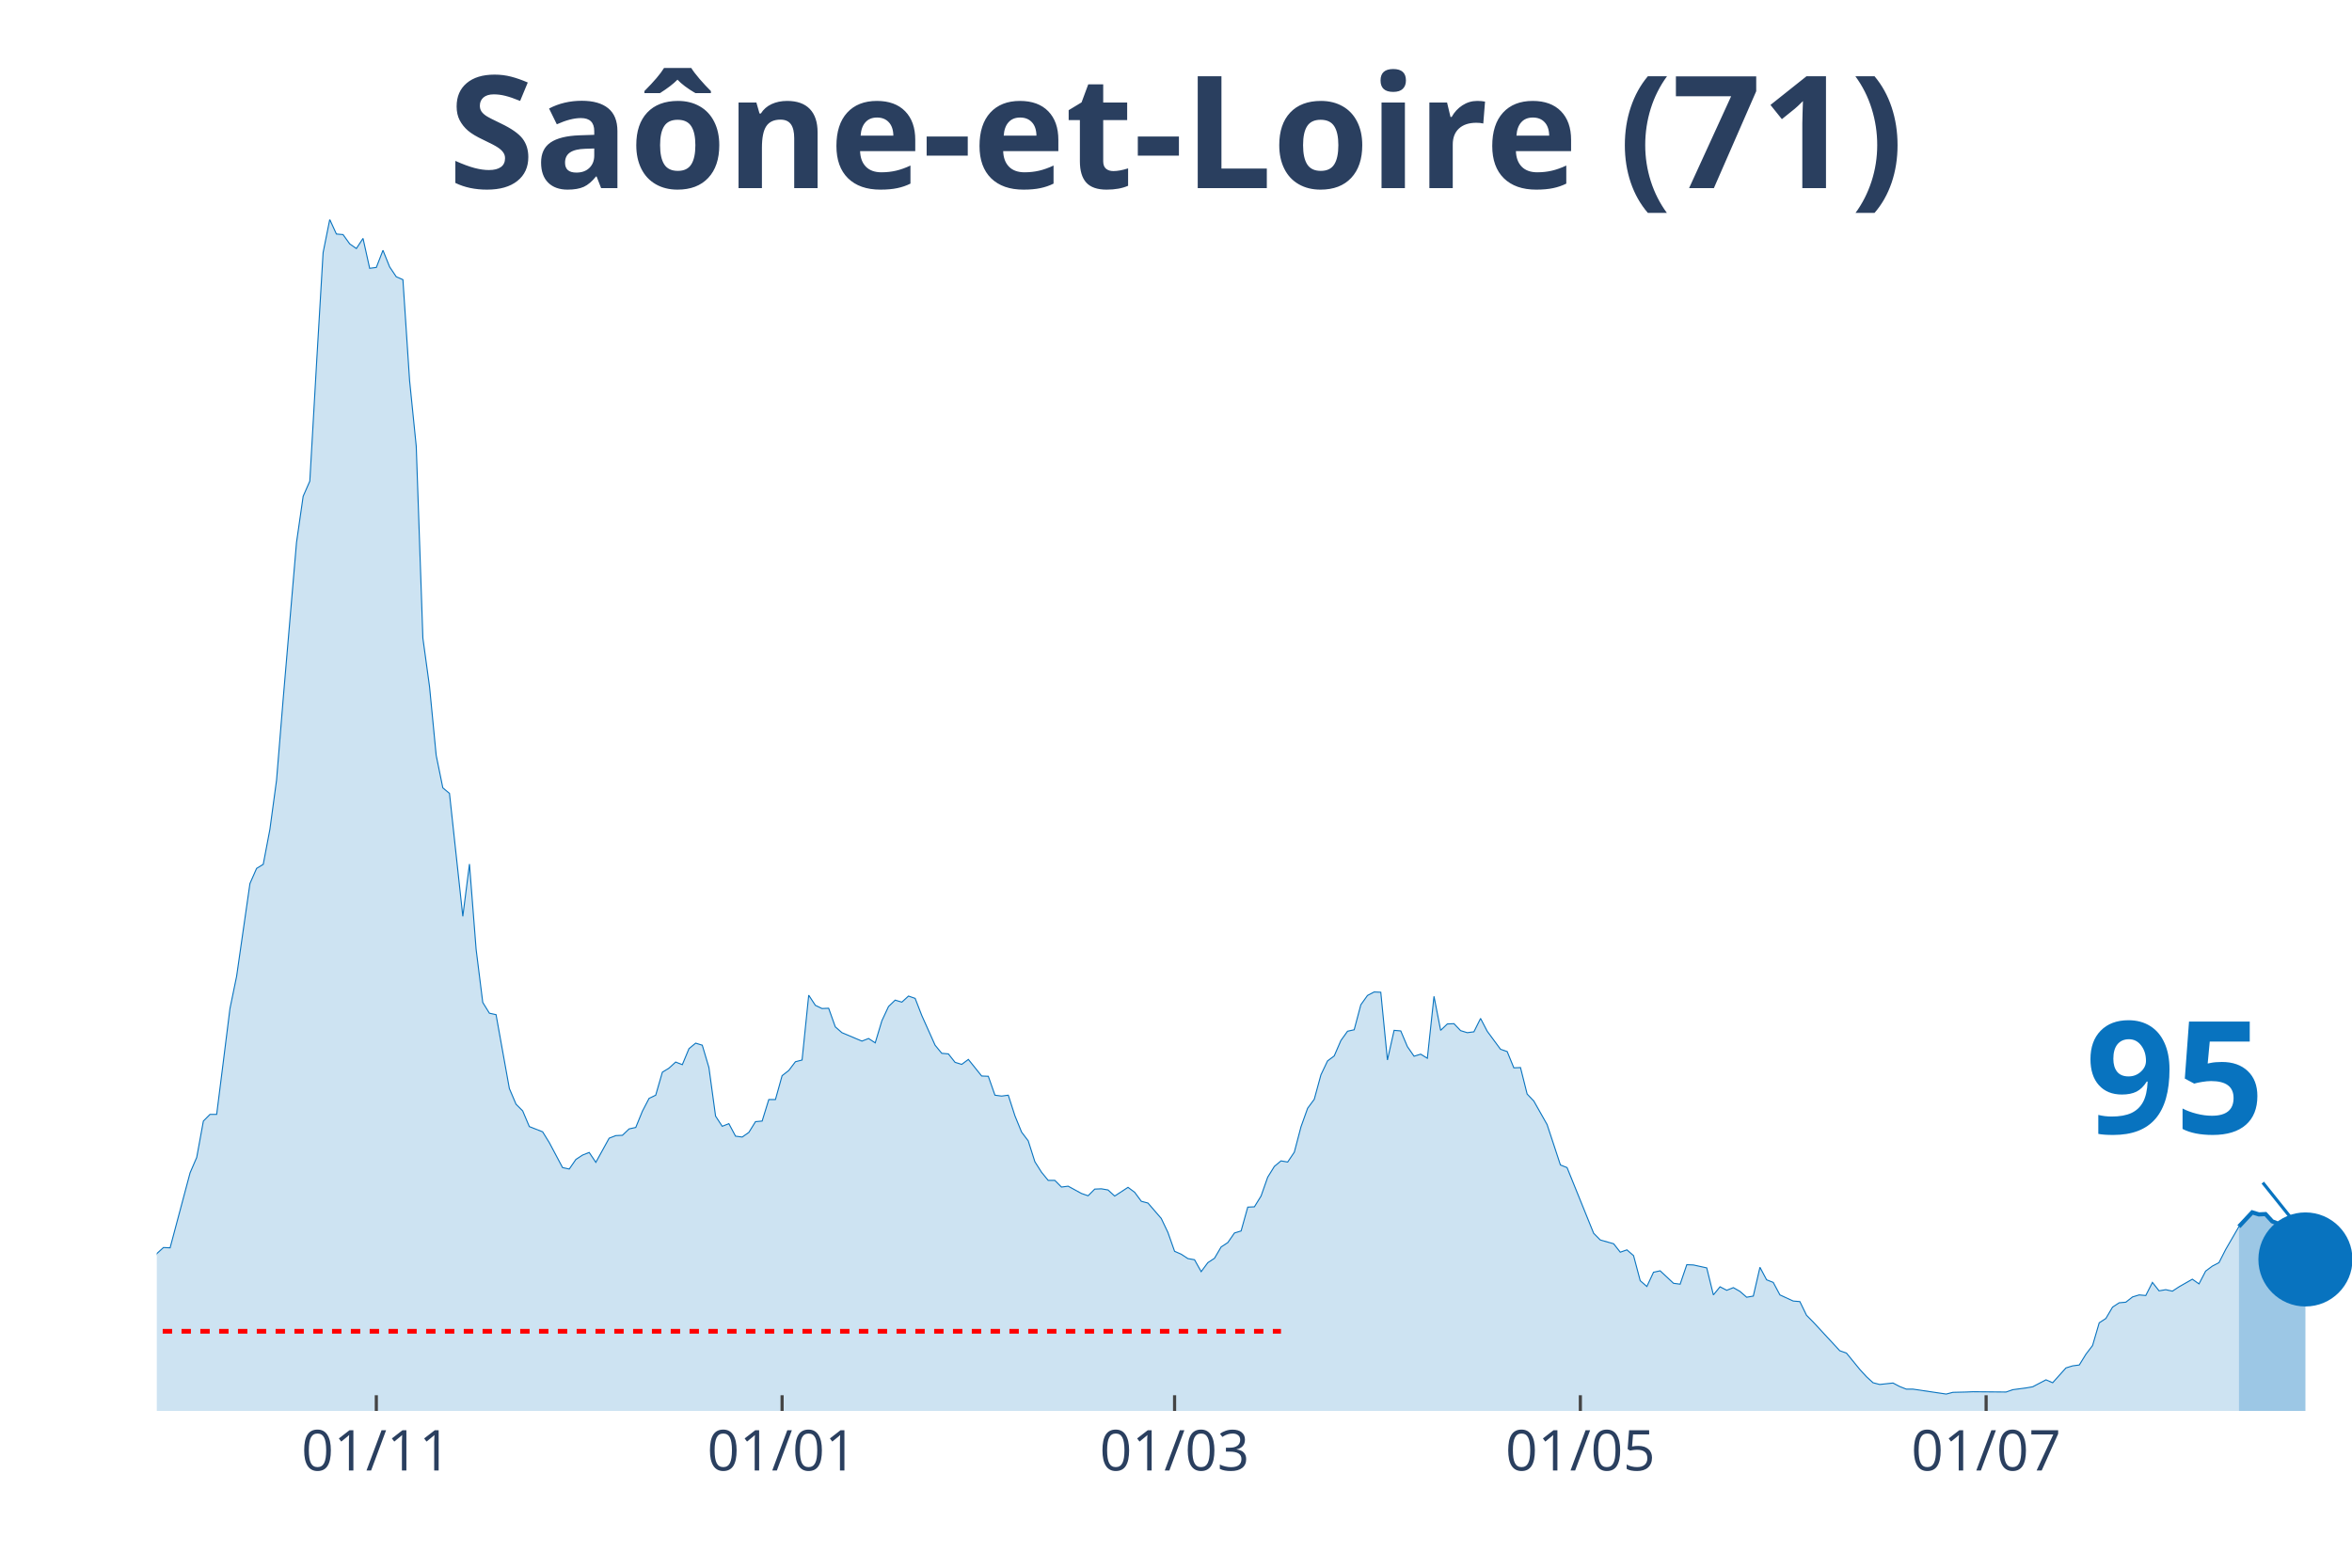
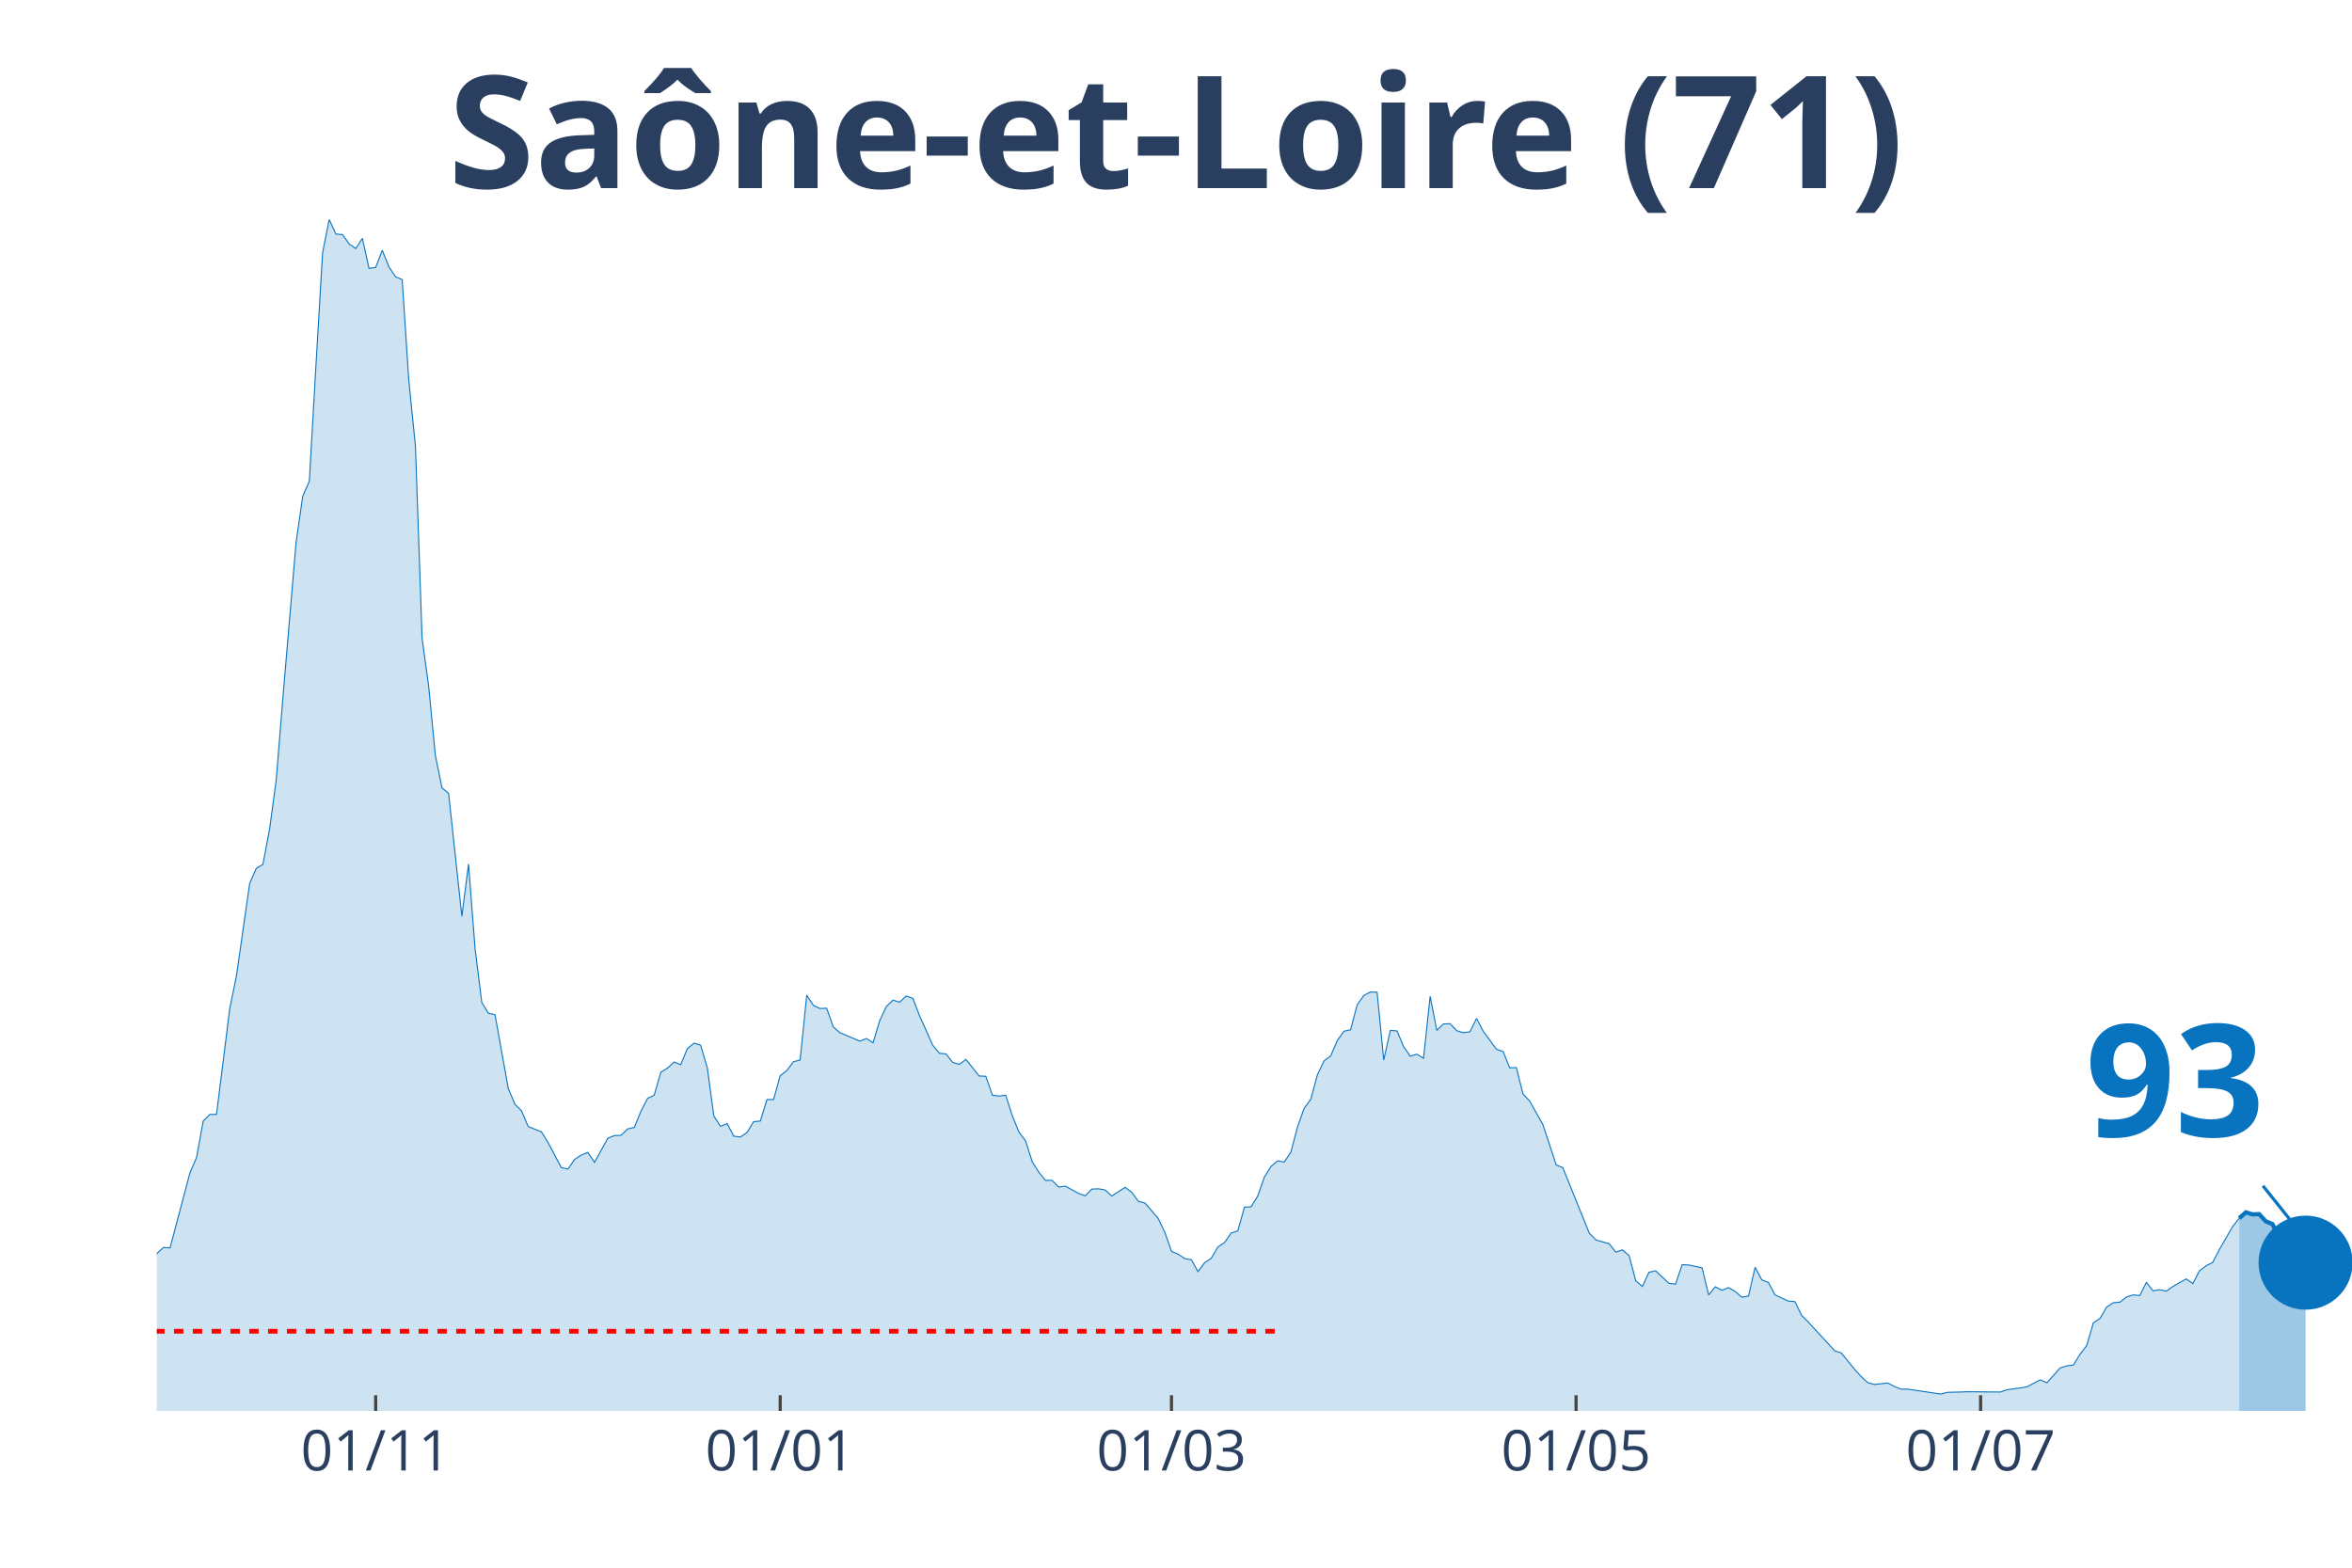
<svg xmlns="http://www.w3.org/2000/svg" class="main-svg" width="1125" height="750" style="" viewBox="0 0 750 500">
  <rect x="0" y="0" width="750" height="500" style="fill: rgb(0, 0, 0); fill-opacity: 0;" />
-   <defs id="defs-5a9663">
+   <defs id="defs-5a4176">
    <g class="clips">
-       <clipPath id="clip5a9663xyplot" class="plotclip">
+       <clipPath id="clip5a4176xyplot" class="plotclip">
        <rect width="700" height="380" />
      </clipPath>
-       <clipPath class="axesclip" id="clip5a9663x">
+       <clipPath class="axesclip" id="clip5a4176x">
        <rect x="50" y="0" width="700" height="500" />
      </clipPath>
-       <clipPath class="axesclip" id="clip5a9663y">
+       <clipPath class="axesclip" id="clip5a4176y">
        <rect x="0" y="70" width="750" height="380" />
      </clipPath>
-       <clipPath class="axesclip" id="clip5a9663xy">
+       <clipPath class="axesclip" id="clip5a4176xy">
        <rect x="50" y="70" width="700" height="380" />
      </clipPath>
    </g>
    <g class="gradients" />
  </defs>
  <g class="bglayer">
    <rect class="bg" x="50" y="70" width="700" height="380" style="fill: rgb(0, 0, 0); fill-opacity: 0; stroke-width: 0;" />
  </g>
  <g class="layer-below">
    <g class="imagelayer" />
    <g class="shapelayer" />
  </g>
  <g class="cartesianlayer">
    <g class="subplot xy">
      <g class="layer-subplot">
        <g class="shapelayer" />
        <g class="imagelayer" />
      </g>
      <g class="gridlayer">
        <g class="x">
-           <path class="xgrid crisp" transform="translate(120,0)" d="M0,70v380" style="stroke: rgb(255, 255, 255); stroke-opacity: 1; stroke-width: 1px;" />
-           <path class="xgrid crisp" transform="translate(249.39,0)" d="M0,70v380" style="stroke: rgb(255, 255, 255); stroke-opacity: 1; stroke-width: 1px;" />
-           <path class="xgrid crisp" transform="translate(374.55,0)" d="M0,70v380" style="stroke: rgb(255, 255, 255); stroke-opacity: 1; stroke-width: 1px;" />
-           <path class="xgrid crisp" transform="translate(503.94,0)" d="M0,70v380" style="stroke: rgb(255, 255, 255); stroke-opacity: 1; stroke-width: 1px;" />
-           <path class="xgrid crisp" transform="translate(633.33,0)" d="M0,70v380" style="stroke: rgb(255, 255, 255); stroke-opacity: 1; stroke-width: 1px;" />
+           <path class="xgrid crisp" transform="translate(119.79,0)" d="M0,70v380" style="stroke: rgb(255, 255, 255); stroke-opacity: 1; stroke-width: 1px;" />
+           <path class="xgrid crisp" transform="translate(248.79,0)" d="M0,70v380" style="stroke: rgb(255, 255, 255); stroke-opacity: 1; stroke-width: 1px;" />
+           <path class="xgrid crisp" transform="translate(373.56,0)" d="M0,70v380" style="stroke: rgb(255, 255, 255); stroke-opacity: 1; stroke-width: 1px;" />
+           <path class="xgrid crisp" transform="translate(502.57,0)" d="M0,70v380" style="stroke: rgb(255, 255, 255); stroke-opacity: 1; stroke-width: 1px;" />
+           <path class="xgrid crisp" transform="translate(631.57,0)" d="M0,70v380" style="stroke: rgb(255, 255, 255); stroke-opacity: 1; stroke-width: 1px;" />
        </g>
        <g class="y" />
      </g>
      <g class="zerolinelayer" />
      <path class="xlines-below" />
      <path class="ylines-below" />
      <g class="overlines-below" />
      <g class="xaxislayer-below" />
      <g class="yaxislayer-below" />
      <g class="overaxes-below" />
-       <g class="plot" transform="translate(50, 70)" clip-path="url('#clip5a9663xyplot')">
+       <g class="plot" transform="translate(50, 70)" clip-path="url('#clip5a4176xyplot')">
        <g class="scatterlayer mlayer">
-           <g class="trace scatter trace2655e7" style="stroke-miterlimit: 2;">
+           <g class="trace scatter tracec64e56" style="stroke-miterlimit: 2;">
            <g class="fills">
              <g>
-                 <path class="js-fill" d="M663.94,380L-288.48,380L-288.48,374.99L-273.64,377.13L-271.52,377.68L-237.58,379.54L-235.45,379.54L-169.7,378.98L-167.58,379.26L-135.76,378.42L-133.64,378.52L-110.3,377.87L-108.18,377.77L-101.82,376.48L-99.7,376.11L-91.21,372.3L-89.09,372.21L-76.36,370.17L-74.24,369.52L-67.88,368.78L-65.76,367.39L-55.15,358.67L-53.03,356.54L-46.67,355.24L-44.55,353.02L-42.42,354.04L-40.3,353.67L-38.18,350.88L-36.06,350.33L-33.94,348.38L-31.82,344.67L-29.7,346.53L-27.58,346.9L-23.33,347.73L-21.21,345.41L-16.97,347.27L-14.85,345.88L-12.73,344.76L-10.61,344.67L-6.36,344.95L-4.24,341.15L-2.12,336.88L0,329.83L2.12,327.89L4.24,327.98L10.61,304.06L12.73,299.14L14.85,287.55L16.97,285.42L19.09,285.42L21.21,268.63L23.33,251.66L25.45,241.37L29.7,211.79L31.82,206.97L33.94,205.67L36.06,194.54L38.18,178.87L40.3,152.91L44.55,103.02L46.67,88.28L48.79,83.46L50.91,46.46L53.03,10.57L55.15,0L57.27,4.64L59.39,4.82L61.52,7.79L63.64,9.27L65.76,6.03L67.88,15.58L70,15.3L72.12,9.83L74.24,15.11L76.36,18.27L78.48,19.19L80.61,51.37L82.73,72.33L84.85,133.53L86.97,149.01L89.09,170.9L91.21,181.28L93.33,183.05L97.58,222.27L99.7,205.58L101.82,232.75L103.94,249.72L106.06,253.15L108.18,253.61L112.42,277.16L114.55,282.17L116.67,284.3L118.79,289.31L123.03,290.98L125.15,294.41L129.39,302.39L131.52,302.85L133.64,299.79L135.76,298.4L137.88,297.56L140,300.72L144.24,293.02L146.36,292.19L148.48,292.09L150.61,290.05L152.73,289.59L154.85,284.4L156.97,280.32L159.09,279.3L161.21,271.97L163.33,270.67L165.45,268.73L167.58,269.56L169.7,264.46L171.82,262.7L173.94,263.35L176.06,270.49L178.18,285.97L180.3,289.22L182.42,288.38L184.55,292.37L186.67,292.65L188.79,291.17L190.91,287.74L193.03,287.55L195.15,280.69L197.27,280.69L199.39,273.08L201.52,271.42L203.64,268.63L205.76,268.08L207.88,247.4L210,250.64L212.12,251.66L214.24,251.57L216.36,257.51L218.48,259.36L224.85,262.05L226.97,261.22L229.09,262.61L231.21,255.56L233.33,251.02L235.45,248.98L237.58,249.62L239.7,247.68L241.82,248.42L243.94,253.89L248.18,263.35L250.3,265.94L252.42,266.13L254.55,268.82L256.67,269.47L258.79,267.89L263.03,273.18L265.15,273.27L267.27,279.3L269.39,279.58L271.52,279.3L273.64,285.88L275.76,291.07L277.88,293.86L280,300.53L282.12,303.87L284.24,306.47L286.36,306.47L288.48,308.6L290.61,308.32L294.85,310.64L296.97,311.38L299.09,309.25L301.21,309.16L303.33,309.53L305.45,311.47L309.7,308.69L311.82,310.27L313.94,313.14L316.06,313.7L320.3,318.61L322.42,323.06L324.55,329.09L326.67,330.02L328.79,331.41L330.91,331.78L333.03,335.58L335.15,332.71L337.27,331.32L339.39,327.7L341.52,326.31L343.64,323.25L345.76,322.6L347.88,315L350,314.9L352.12,311.47L354.24,305.45L356.36,302.02L358.48,300.25L360.61,300.62L362.73,297.47L364.85,289.4L366.97,283.47L369.09,280.6L371.21,272.81L373.33,268.36L375.45,266.78L377.58,261.86L379.7,258.9L381.82,258.43L383.94,250.46L386.06,247.49L388.18,246.38L390.3,246.47L392.42,268.08L394.55,258.62L396.67,258.8L398.79,263.81L400.91,266.87L403.03,266.22L405.15,267.52L407.27,247.77L409.39,258.62L411.52,256.58L413.64,256.49L415.76,258.71L417.88,259.36L420,259.08L422.12,254.82L424.24,258.9L428.48,264.65L430.61,265.39L432.73,270.58L434.85,270.49L436.97,278.93L439.09,281.15L443.33,288.66L445.45,295.06L447.58,301.55L449.7,302.39L458.18,323.34L460.3,325.48L464.55,326.68L466.67,329.37L468.79,328.63L470.91,330.48L473.03,338.46L475.15,340.31L477.27,335.77L479.39,335.31L483.64,339.29L485.76,339.57L487.88,333.36L490,333.45L494.24,334.38L496.36,343L498.48,340.41L500.61,341.52L502.73,340.68L504.85,341.89L506.97,343.74L509.09,343.37L511.21,334.19L513.33,338.18L515.45,339.01L517.58,343L521.82,344.95L523.94,345.13L526.06,349.49L528.18,351.63L536.67,360.81L538.79,361.55L543.03,366.74L545.15,369.06L547.27,371.01L549.39,371.56L553.64,371.1L555.76,372.21L557.88,373.05L560,373.05L570.61,374.62L572.73,374.07L576.97,373.97L579.09,373.88L589.7,373.97L591.82,373.23L596.06,372.67L598.18,372.3L602.42,370.08L604.55,371.01L608.79,366.28L610.91,365.63L613.03,365.35L615.15,361.92L617.27,359.14L619.39,351.9L621.52,350.51L623.64,346.9L625.76,345.51L627.88,345.32L630,343.65L632.12,343L634.24,343.19L636.36,339.01L638.48,341.7L640.61,341.33L642.73,341.8L644.85,340.41L649.09,337.99L651.21,339.48L653.33,335.4L655.45,333.82L657.58,332.71L659.7,328.54L663.94,321.21" style="fill: rgb(8, 115, 191); fill-opacity: 0.2; stroke-width: 0;" />
+                 <path class="js-fill" d="M664.05,380L-287.61,380L-287.61,374.99L-272.81,377.13L-270.69,377.68L-238.97,379.26L-236.86,379.54L-107.85,377.77L-105.74,376.85L-95.17,373.79L-93.05,372.12L-82.48,371.47L-80.36,371.01L-78.25,371.84L-76.13,370.17L-65.56,367.39L-63.44,365.53L-61.33,364.14L-59.21,360.81L-57.1,358.77L-54.98,358.67L-50.76,356.17L-48.64,355.43L-46.53,355.24L-44.41,353.02L-42.3,354.04L-40.18,353.67L-38.07,350.88L-35.95,350.33L-33.84,348.38L-31.72,344.67L-29.61,346.53L-27.49,346.9L-23.26,347.73L-21.15,345.41L-16.92,347.27L-14.8,345.88L-12.69,344.76L-10.57,344.67L-6.34,344.95L-4.23,341.15L-2.11,336.88L0,329.83L2.11,327.89L4.23,327.98L10.57,304.06L12.69,299.14L14.8,287.55L16.92,285.42L19.03,285.42L21.15,268.63L23.26,251.66L25.38,241.37L29.61,211.79L31.72,206.97L33.84,205.67L35.95,194.54L38.07,178.87L40.18,152.91L44.41,103.02L46.53,88.28L48.64,83.46L50.76,46.46L52.87,10.57L54.98,0L57.1,4.64L59.21,4.82L61.33,7.79L63.44,9.27L65.56,6.03L67.67,15.58L69.79,15.3L71.9,9.83L74.02,15.11L76.13,18.27L78.25,19.19L80.36,51.37L82.48,72.33L84.59,133.53L86.71,149.01L88.82,170.9L90.94,181.28L93.05,183.05L97.28,222.27L99.4,205.58L101.51,232.75L103.63,249.72L105.74,253.15L107.85,253.61L112.08,277.16L114.2,282.17L116.31,284.3L118.43,289.31L122.66,290.98L124.77,294.41L129,302.39L131.12,302.85L133.23,299.79L135.35,298.4L137.46,297.56L139.58,300.72L143.81,293.02L145.92,292.19L148.04,292.09L150.15,290.05L152.27,289.59L154.38,284.4L156.5,280.32L158.61,279.3L160.73,271.97L162.84,270.67L164.95,268.73L167.07,269.56L169.18,264.46L171.3,262.7L173.41,263.35L175.53,270.49L177.64,285.97L179.76,289.22L181.87,288.38L183.99,292.37L186.1,292.65L188.22,291.17L190.33,287.74L192.45,287.55L194.56,280.69L196.68,280.69L198.79,273.08L200.91,271.42L203.02,268.63L205.14,268.08L207.25,247.4L209.37,250.64L211.48,251.66L213.6,251.57L215.71,257.51L217.82,259.36L224.17,262.05L226.28,261.22L228.4,262.61L230.51,255.56L232.63,251.02L234.74,248.98L236.86,249.62L238.97,247.68L241.09,248.42L243.2,253.89L247.43,263.35L249.55,265.94L251.66,266.13L253.78,268.82L255.89,269.47L258.01,267.89L262.24,273.18L264.35,273.27L266.47,279.3L268.58,279.58L270.69,279.3L272.81,285.88L274.92,291.07L277.04,293.86L279.15,300.53L281.27,303.87L283.38,306.47L285.5,306.47L287.61,308.6L289.73,308.32L293.96,310.64L296.07,311.38L298.19,309.25L300.3,309.16L302.42,309.53L304.53,311.47L308.76,308.69L310.88,310.27L312.99,313.14L315.11,313.7L319.34,318.61L321.45,323.06L323.56,329.09L325.68,330.02L327.79,331.41L329.91,331.78L332.02,335.58L334.14,332.71L336.25,331.32L338.37,327.7L340.48,326.31L342.6,323.25L344.71,322.6L346.83,315L348.94,314.9L351.06,311.47L353.17,305.45L355.29,302.02L357.4,300.25L359.52,300.62L361.63,297.47L363.75,289.4L365.86,283.47L367.98,280.6L370.09,272.81L372.21,268.36L374.32,266.78L376.44,261.86L378.55,258.9L380.66,258.43L382.78,250.46L384.89,247.49L387.01,246.38L389.12,246.47L391.24,268.08L393.35,258.62L395.47,258.8L397.58,263.81L399.7,266.87L401.81,266.22L403.93,267.52L406.04,247.77L408.16,258.62L410.27,256.58L412.39,256.49L414.5,258.71L416.62,259.36L418.73,259.08L420.85,254.82L422.96,258.9L427.19,264.65L429.31,265.39L431.42,270.58L433.53,270.49L435.65,278.93L437.76,281.15L441.99,288.66L444.11,295.06L446.22,301.55L448.34,302.39L456.8,323.34L458.91,325.48L463.14,326.68L465.26,329.37L467.37,328.63L469.49,330.48L471.6,338.46L473.72,340.31L475.83,335.77L477.95,335.31L482.18,339.29L484.29,339.57L486.4,333.36L488.52,333.45L492.75,334.38L494.86,343L496.98,340.41L499.09,341.52L501.21,340.68L503.32,341.89L505.44,343.74L507.55,343.37L509.67,334.19L511.78,338.18L513.9,339.01L516.01,343L520.24,344.95L522.36,345.13L524.47,349.49L526.59,351.63L535.05,360.81L537.16,361.55L541.39,366.74L543.5,369.06L545.62,371.01L547.73,371.56L551.96,371.1L554.08,372.21L556.19,373.05L558.31,373.05L568.88,374.62L571,374.07L575.23,373.97L577.34,373.88L587.92,373.97L590.03,373.23L594.26,372.67L596.37,372.3L600.6,370.08L602.72,371.01L606.95,366.28L609.06,365.63L611.18,365.35L613.29,361.92L615.41,359.14L617.52,351.9L619.64,350.51L621.75,346.9L623.87,345.51L625.98,345.32L628.1,343.65L630.21,343L632.33,343.19L634.44,339.01L636.56,341.7L638.67,341.33L640.79,341.8L642.9,340.31L647.13,337.9L649.24,339.39L651.36,335.31L653.47,333.73L655.59,332.62L657.7,328.54L661.93,321.21L664.05,318.52" style="fill: rgb(8, 115, 191); fill-opacity: 0.2; stroke-width: 0;" />
              </g>
            </g>
            <g class="errorbars" />
            <g class="lines">
-               <path class="js-line" d="M-288.48,374.99L-273.64,377.13L-271.52,377.68L-237.58,379.54L-235.45,379.54L-169.7,378.98L-167.58,379.26L-135.76,378.42L-133.64,378.52L-110.3,377.87L-108.18,377.77L-101.82,376.48L-99.7,376.11L-91.21,372.3L-89.09,372.21L-76.36,370.17L-74.24,369.52L-67.88,368.78L-65.76,367.39L-55.15,358.67L-53.03,356.54L-46.67,355.24L-44.55,353.02L-42.42,354.04L-40.3,353.67L-38.18,350.88L-36.06,350.33L-33.94,348.38L-31.82,344.67L-29.7,346.53L-27.58,346.9L-23.33,347.73L-21.21,345.41L-16.97,347.27L-14.85,345.88L-12.73,344.76L-10.61,344.67L-6.36,344.95L-4.24,341.15L-2.12,336.88L0,329.83L2.12,327.89L4.24,327.98L10.61,304.06L12.73,299.14L14.85,287.55L16.97,285.42L19.09,285.42L21.21,268.63L23.33,251.66L25.45,241.37L29.7,211.79L31.82,206.97L33.94,205.67L36.06,194.54L38.18,178.87L40.3,152.91L44.55,103.02L46.67,88.28L48.79,83.46L50.91,46.46L53.03,10.57L55.15,0L57.27,4.64L59.39,4.82L61.52,7.79L63.64,9.27L65.76,6.03L67.88,15.58L70,15.3L72.12,9.83L74.24,15.11L76.36,18.27L78.48,19.19L80.61,51.37L82.73,72.33L84.85,133.53L86.97,149.01L89.09,170.9L91.21,181.28L93.33,183.05L97.58,222.27L99.7,205.58L101.82,232.75L103.94,249.72L106.06,253.15L108.18,253.61L112.42,277.16L114.55,282.17L116.67,284.3L118.79,289.31L123.03,290.98L125.15,294.41L129.39,302.39L131.52,302.85L133.64,299.79L135.76,298.4L137.88,297.56L140,300.72L144.24,293.02L146.36,292.19L148.48,292.09L150.61,290.05L152.73,289.59L154.85,284.4L156.97,280.32L159.09,279.3L161.21,271.97L163.33,270.67L165.45,268.73L167.58,269.56L169.7,264.46L171.82,262.7L173.94,263.35L176.06,270.49L178.18,285.97L180.3,289.22L182.42,288.38L184.55,292.37L186.67,292.65L188.79,291.17L190.91,287.74L193.03,287.55L195.15,280.69L197.27,280.69L199.39,273.08L201.52,271.42L203.64,268.63L205.76,268.08L207.88,247.4L210,250.64L212.12,251.66L214.24,251.57L216.36,257.51L218.48,259.36L224.85,262.05L226.97,261.22L229.09,262.61L231.21,255.56L233.33,251.02L235.45,248.98L237.58,249.62L239.7,247.68L241.82,248.42L243.94,253.89L248.18,263.35L250.3,265.94L252.42,266.13L254.55,268.82L256.67,269.47L258.79,267.89L263.03,273.18L265.15,273.27L267.27,279.3L269.39,279.58L271.52,279.3L273.64,285.88L275.76,291.07L277.88,293.86L280,300.53L282.12,303.87L284.24,306.47L286.36,306.47L288.48,308.6L290.61,308.32L294.85,310.64L296.97,311.38L299.09,309.25L301.21,309.16L303.33,309.53L305.45,311.47L309.7,308.69L311.82,310.27L313.94,313.14L316.06,313.7L320.3,318.61L322.42,323.06L324.55,329.09L326.67,330.02L328.79,331.41L330.91,331.78L333.03,335.58L335.15,332.71L337.27,331.32L339.39,327.7L341.52,326.31L343.64,323.25L345.76,322.6L347.88,315L350,314.9L352.12,311.47L354.24,305.45L356.36,302.02L358.48,300.25L360.61,300.62L362.73,297.47L364.85,289.4L366.97,283.47L369.09,280.6L371.21,272.81L373.33,268.36L375.45,266.78L377.58,261.86L379.7,258.9L381.82,258.43L383.94,250.46L386.06,247.49L388.18,246.38L390.3,246.47L392.42,268.08L394.55,258.62L396.67,258.8L398.79,263.81L400.91,266.87L403.03,266.22L405.15,267.52L407.27,247.77L409.39,258.62L411.52,256.58L413.64,256.49L415.76,258.71L417.88,259.36L420,259.08L422.12,254.82L424.24,258.9L428.48,264.65L430.61,265.39L432.73,270.58L434.85,270.49L436.97,278.93L439.09,281.15L443.33,288.66L445.45,295.06L447.58,301.55L449.7,302.39L458.18,323.34L460.3,325.48L464.55,326.68L466.67,329.37L468.79,328.63L470.91,330.48L473.03,338.46L475.15,340.31L477.27,335.77L479.39,335.31L483.64,339.29L485.76,339.57L487.88,333.36L490,333.45L494.24,334.38L496.36,343L498.48,340.41L500.61,341.52L502.73,340.68L504.85,341.89L506.97,343.74L509.09,343.37L511.21,334.19L513.33,338.18L515.45,339.01L517.58,343L521.82,344.95L523.94,345.13L526.06,349.49L528.18,351.63L536.67,360.81L538.79,361.55L543.03,366.74L545.15,369.06L547.27,371.01L549.39,371.56L553.64,371.1L555.76,372.21L557.88,373.05L560,373.05L570.61,374.62L572.73,374.07L576.97,373.97L579.09,373.88L589.7,373.97L591.82,373.23L596.06,372.67L598.18,372.3L602.42,370.08L604.55,371.01L608.79,366.28L610.91,365.63L613.03,365.35L615.15,361.92L617.27,359.14L619.39,351.9L621.52,350.51L623.64,346.9L625.76,345.51L627.88,345.32L630,343.65L632.12,343L634.24,343.19L636.36,339.01L638.48,341.7L640.61,341.33L642.73,341.8L644.85,340.41L649.09,337.99L651.21,339.48L653.33,335.4L655.45,333.82L657.58,332.71L659.7,328.54L663.94,321.21" style="vector-effect: non-scaling-stroke; fill: none; stroke: rgb(8, 115, 191); stroke-opacity: 1; stroke-width: 0.5px; opacity: 1;" />
+               <path class="js-line" d="M-287.61,374.99L-272.81,377.13L-270.69,377.68L-238.97,379.26L-236.86,379.54L-107.85,377.77L-105.74,376.85L-95.17,373.79L-93.05,372.12L-82.48,371.47L-80.36,371.01L-78.25,371.84L-76.13,370.17L-65.56,367.39L-63.44,365.53L-61.33,364.14L-59.21,360.81L-57.1,358.77L-54.98,358.67L-50.76,356.17L-48.64,355.43L-46.53,355.24L-44.41,353.02L-42.3,354.04L-40.18,353.67L-38.07,350.88L-35.95,350.33L-33.84,348.38L-31.72,344.67L-29.61,346.53L-27.49,346.9L-23.26,347.73L-21.15,345.41L-16.92,347.27L-14.8,345.88L-12.69,344.76L-10.57,344.67L-6.34,344.95L-4.23,341.15L-2.11,336.88L0,329.83L2.11,327.89L4.23,327.98L10.57,304.06L12.69,299.14L14.8,287.55L16.92,285.42L19.03,285.42L21.15,268.63L23.26,251.66L25.38,241.37L29.61,211.79L31.72,206.97L33.84,205.67L35.95,194.54L38.07,178.87L40.18,152.91L44.41,103.02L46.53,88.28L48.64,83.46L50.76,46.46L52.87,10.57L54.98,0L57.1,4.64L59.21,4.82L61.33,7.79L63.44,9.27L65.56,6.03L67.67,15.58L69.79,15.3L71.9,9.83L74.02,15.11L76.13,18.27L78.25,19.19L80.36,51.37L82.48,72.33L84.59,133.53L86.71,149.01L88.82,170.9L90.94,181.28L93.05,183.05L97.28,222.27L99.4,205.58L101.51,232.75L103.63,249.72L105.74,253.15L107.85,253.61L112.08,277.16L114.2,282.17L116.31,284.3L118.43,289.31L122.66,290.98L124.77,294.41L129,302.39L131.12,302.85L133.23,299.79L135.35,298.4L137.46,297.56L139.58,300.72L143.81,293.02L145.92,292.19L148.04,292.09L150.15,290.05L152.27,289.59L154.38,284.4L156.5,280.32L158.61,279.3L160.73,271.97L162.84,270.67L164.95,268.73L167.07,269.56L169.18,264.46L171.3,262.7L173.41,263.35L175.53,270.49L177.64,285.97L179.76,289.22L181.87,288.38L183.99,292.37L186.1,292.65L188.22,291.17L190.33,287.74L192.45,287.55L194.56,280.69L196.68,280.69L198.79,273.08L200.91,271.42L203.02,268.63L205.14,268.08L207.25,247.4L209.37,250.64L211.48,251.66L213.6,251.57L215.71,257.51L217.82,259.36L224.17,262.05L226.28,261.22L228.4,262.61L230.51,255.56L232.63,251.02L234.74,248.98L236.86,249.62L238.97,247.68L241.09,248.42L243.2,253.89L247.43,263.35L249.55,265.94L251.66,266.13L253.78,268.82L255.89,269.47L258.01,267.89L262.24,273.18L264.35,273.27L266.47,279.3L268.58,279.58L270.69,279.3L272.81,285.88L274.92,291.07L277.04,293.86L279.15,300.53L281.27,303.87L283.38,306.47L285.5,306.47L287.61,308.6L289.73,308.32L293.96,310.64L296.07,311.38L298.19,309.25L300.3,309.16L302.42,309.53L304.53,311.47L308.76,308.69L310.88,310.27L312.99,313.14L315.11,313.7L319.34,318.61L321.45,323.06L323.56,329.09L325.68,330.02L327.79,331.41L329.91,331.78L332.02,335.58L334.14,332.71L336.25,331.32L338.37,327.7L340.48,326.31L342.6,323.25L344.71,322.6L346.83,315L348.94,314.9L351.06,311.47L353.17,305.45L355.29,302.02L357.4,300.25L359.52,300.62L361.63,297.47L363.75,289.4L365.86,283.47L367.98,280.6L370.09,272.81L372.21,268.36L374.32,266.78L376.44,261.86L378.55,258.9L380.66,258.43L382.78,250.46L384.89,247.49L387.01,246.38L389.12,246.47L391.24,268.08L393.35,258.62L395.47,258.8L397.58,263.81L399.7,266.87L401.81,266.22L403.93,267.52L406.04,247.77L408.16,258.62L410.27,256.58L412.39,256.49L414.5,258.71L416.62,259.36L418.73,259.08L420.85,254.82L422.96,258.9L427.19,264.65L429.31,265.39L431.42,270.58L433.53,270.49L435.65,278.93L437.76,281.15L441.99,288.66L444.11,295.06L446.22,301.55L448.34,302.39L456.8,323.34L458.91,325.48L463.14,326.68L465.26,329.37L467.37,328.63L469.49,330.48L471.6,338.46L473.72,340.31L475.83,335.77L477.95,335.31L482.18,339.29L484.29,339.57L486.4,333.36L488.52,333.45L492.75,334.38L494.86,343L496.98,340.41L499.09,341.52L501.21,340.68L503.32,341.89L505.44,343.74L507.55,343.37L509.67,334.19L511.78,338.18L513.9,339.01L516.01,343L520.24,344.95L522.36,345.13L524.47,349.49L526.59,351.63L535.05,360.81L537.16,361.55L541.39,366.74L543.5,369.06L545.62,371.01L547.73,371.56L551.96,371.1L554.08,372.21L556.19,373.05L558.31,373.05L568.88,374.62L571,374.07L575.23,373.97L577.34,373.88L587.92,373.97L590.03,373.23L594.26,372.67L596.37,372.3L600.6,370.08L602.72,371.01L606.95,366.28L609.06,365.63L611.18,365.35L613.29,361.92L615.41,359.14L617.52,351.9L619.64,350.51L621.75,346.9L623.87,345.51L625.98,345.32L628.1,343.65L630.21,343L632.33,343.19L634.44,339.01L636.56,341.7L638.67,341.33L640.79,341.8L642.9,340.31L647.13,337.9L649.24,339.39L651.36,335.31L653.47,333.73L655.59,332.62L657.7,328.54L661.93,321.21L664.05,318.52" style="vector-effect: non-scaling-stroke; fill: none; stroke: rgb(8, 115, 191); stroke-opacity: 1; stroke-width: 0.5px; opacity: 1;" />
            </g>
            <g class="points" />
            <g class="text" />
          </g>
-           <g class="trace scatter tracee1de0a" style="stroke-miterlimit: 2;">
+           <g class="trace scatter trace70bcf3" style="stroke-miterlimit: 2;">
            <g class="fills">
              <g>
-                 <path class="js-fill" d="M685.15,380L663.94,380L663.94,321.21L668.18,316.67L670.3,317.32L672.42,317.22L674.55,319.54L676.67,320.38L678.79,324.64L680.91,326.59L683.03,330.76L685.15,331.69" style="fill: rgb(8, 115, 191); fill-opacity: 0.4; stroke-width: 0;" />
+                 <path class="js-fill" d="M685.2,380L664.05,380L664.05,318.52L666.16,316.67L668.28,317.32L670.39,317.22L672.51,319.54L674.62,320.38L676.74,324.64L678.85,326.59L680.97,330.67L685.2,332.71" style="fill: rgb(8, 115, 191); fill-opacity: 0.4; stroke-width: 0;" />
              </g>
            </g>
            <g class="errorbars" />
            <g class="lines">
-               <path class="js-line" d="M663.94,321.21L668.18,316.67L670.3,317.32L672.42,317.22L674.55,319.54L676.67,320.38L678.79,324.64L680.91,326.59L683.03,330.76L685.15,331.69" style="vector-effect: non-scaling-stroke; fill: none; stroke: rgb(8, 115, 191); stroke-opacity: 1; stroke-width: 2px; opacity: 1;" />
+               <path class="js-line" d="M664.05,318.52L666.16,316.67L668.28,317.32L670.39,317.22L672.51,319.54L674.62,320.38L676.74,324.64L678.85,326.59L680.97,330.67L685.2,332.71" style="vector-effect: non-scaling-stroke; fill: none; stroke: rgb(8, 115, 191); stroke-opacity: 1; stroke-width: 2px; opacity: 1;" />
            </g>
            <g class="points" />
            <g class="text" />
          </g>
-           <g class="trace scatter trace7404a0" style="stroke-miterlimit: 2; opacity: 1;">
+           <g class="trace scatter traceb64ead" style="stroke-miterlimit: 2; opacity: 1;">
            <g class="fills" />
            <g class="errorbars" />
            <g class="lines" />
            <g class="points">
-               <path class="point" transform="translate(685.15,331.69)" d="M15,0A15,15 0 1,1 0,-15A15,15 0 0,1 15,0Z" style="opacity: 1; stroke-width: 0px; fill: rgb(8, 115, 191); fill-opacity: 1;" />
+               <path class="point" transform="translate(685.2,332.71)" d="M15,0A15,15 0 1,1 0,-15A15,15 0 0,1 15,0Z" style="opacity: 1; stroke-width: 0px; fill: rgb(8, 115, 191); fill-opacity: 1;" />
            </g>
            <g class="text" />
          </g>
        </g>
      </g>
      <g class="overplot" />
      <path class="xlines-above crisp" style="fill: none; stroke-width: 1px; stroke: rgb(0, 0, 0); stroke-opacity: 0;" d="" />
      <path class="ylines-above crisp" style="fill: none;" d="M0,0" />
      <g class="overlines-above" />
      <g class="xaxislayer-above">
-         <path class="xtick ticks crisp" d="M0,450v-5" transform="translate(120,0)" style="stroke: rgb(68, 68, 68); stroke-opacity: 1; stroke-width: 1px;" />
-         <path class="xtick ticks crisp" d="M0,450v-5" transform="translate(249.39,0)" style="stroke: rgb(68, 68, 68); stroke-opacity: 1; stroke-width: 1px;" />
-         <path class="xtick ticks crisp" d="M0,450v-5" transform="translate(374.55,0)" style="stroke: rgb(68, 68, 68); stroke-opacity: 1; stroke-width: 1px;" />
-         <path class="xtick ticks crisp" d="M0,450v-5" transform="translate(503.94,0)" style="stroke: rgb(68, 68, 68); stroke-opacity: 1; stroke-width: 1px;" />
-         <path class="xtick ticks crisp" d="M0,450v-5" transform="translate(633.33,0)" style="stroke: rgb(68, 68, 68); stroke-opacity: 1; stroke-width: 1px;" />
+         <path class="xtick ticks crisp" d="M0,450v-5" transform="translate(119.79,0)" style="stroke: rgb(68, 68, 68); stroke-opacity: 1; stroke-width: 1px;" />
+         <path class="xtick ticks crisp" d="M0,450v-5" transform="translate(248.79,0)" style="stroke: rgb(68, 68, 68); stroke-opacity: 1; stroke-width: 1px;" />
+         <path class="xtick ticks crisp" d="M0,450v-5" transform="translate(373.56,0)" style="stroke: rgb(68, 68, 68); stroke-opacity: 1; stroke-width: 1px;" />
+         <path class="xtick ticks crisp" d="M0,450v-5" transform="translate(502.57,0)" style="stroke: rgb(68, 68, 68); stroke-opacity: 1; stroke-width: 1px;" />
+         <path class="xtick ticks crisp" d="M0,450v-5" transform="translate(631.57,0)" style="stroke: rgb(68, 68, 68); stroke-opacity: 1; stroke-width: 1px;" />
        <g class="xtick">
-           <text text-anchor="middle" x="0" y="469" transform="translate(120,0)" style="font-family: 'Open Sans', verdana, arial, sans-serif; font-size: 18px; fill: rgb(42, 63, 95); fill-opacity: 1; white-space: pre;">01/11</text>
+           <text text-anchor="middle" x="0" y="469" transform="translate(119.79,0)" style="font-family: 'Open Sans', verdana, arial, sans-serif; font-size: 18px; fill: rgb(42, 63, 95); fill-opacity: 1; white-space: pre;">01/11</text>
        </g>
        <g class="xtick">
-           <text text-anchor="middle" x="0" y="469" transform="translate(249.39,0)" style="font-family: 'Open Sans', verdana, arial, sans-serif; font-size: 18px; fill: rgb(42, 63, 95); fill-opacity: 1; white-space: pre;">01/01</text>
+           <text text-anchor="middle" x="0" y="469" transform="translate(248.79,0)" style="font-family: 'Open Sans', verdana, arial, sans-serif; font-size: 18px; fill: rgb(42, 63, 95); fill-opacity: 1; white-space: pre;">01/01</text>
        </g>
        <g class="xtick">
-           <text text-anchor="middle" x="0" y="469" transform="translate(374.55,0)" style="font-family: 'Open Sans', verdana, arial, sans-serif; font-size: 18px; fill: rgb(42, 63, 95); fill-opacity: 1; white-space: pre;">01/03</text>
+           <text text-anchor="middle" x="0" y="469" transform="translate(373.56,0)" style="font-family: 'Open Sans', verdana, arial, sans-serif; font-size: 18px; fill: rgb(42, 63, 95); fill-opacity: 1; white-space: pre;">01/03</text>
        </g>
        <g class="xtick">
-           <text text-anchor="middle" x="0" y="469" transform="translate(503.94,0)" style="font-family: 'Open Sans', verdana, arial, sans-serif; font-size: 18px; fill: rgb(42, 63, 95); fill-opacity: 1; white-space: pre;">01/05</text>
+           <text text-anchor="middle" x="0" y="469" transform="translate(502.57,0)" style="font-family: 'Open Sans', verdana, arial, sans-serif; font-size: 18px; fill: rgb(42, 63, 95); fill-opacity: 1; white-space: pre;">01/05</text>
        </g>
        <g class="xtick">
-           <text text-anchor="middle" x="0" y="469" transform="translate(633.33,0)" style="font-family: 'Open Sans', verdana, arial, sans-serif; font-size: 18px; fill: rgb(42, 63, 95); fill-opacity: 1; white-space: pre;">01/07</text>
+           <text text-anchor="middle" x="0" y="469" transform="translate(631.57,0)" style="font-family: 'Open Sans', verdana, arial, sans-serif; font-size: 18px; fill: rgb(42, 63, 95); fill-opacity: 1; white-space: pre;">01/07</text>
        </g>
      </g>
      <g class="yaxislayer-above" />
      <g class="overaxes-above" />
    </g>
  </g>
  <g class="polarlayer" />
  <g class="ternarylayer" />
  <g class="geolayer" />
  <g class="funnelarealayer" />
  <g class="pielayer" />
  <g class="treemaplayer" />
  <g class="sunburstlayer" />
  <g class="glimages" />
-   <defs id="topdefs-5a9663">
+   <defs id="topdefs-5a4176">
    <g class="clips" />
  </defs>
  <g class="layer-above">
    <g class="imagelayer" />
    <g class="shapelayer">
-       <path data-index="0" fill-rule="evenodd" d="M-1142.12,424.6L408.48,424.6" clip-path="url('#clip5a9663xy')" style="opacity: 1; stroke: rgb(255, 0, 0); stroke-opacity: 1; fill: rgb(0, 0, 0); fill-opacity: 0; stroke-dasharray: 3px, 3px; stroke-width: 1.5px;" />
+       <path data-index="0" fill-rule="evenodd" d="M-1138.52,424.6L407.4,424.6" clip-path="url('#clip5a4176xy')" style="opacity: 1; stroke: rgb(255, 0, 0); stroke-opacity: 1; fill: rgb(0, 0, 0); fill-opacity: 0; stroke-dasharray: 3px, 3px; stroke-width: 1.5px;" />
    </g>
  </g>
  <g class="infolayer">
    <g class="g-gtitle">
      <text class="gtitle" x="375" y="25" text-anchor="middle" dy="0.7em" style="font-family: 'Open Sans', verdana, arial, sans-serif; font-size: 50px; fill: rgb(42, 63, 95); opacity: 1; font-weight: normal; white-space: pre;">
        <tspan style="font-weight:bold">Saône-et-Loire (71)</tspan>
      </text>
    </g>
    <g class="g-xtitle" />
    <g class="annotation" data-index="0" style="opacity: 1;">
-       <g class="annotation-text-g" transform="rotate(0,693.15,341.69)">
-         <g class="cursor-pointer" transform="translate(650, 306)">
+       <g class="annotation-text-g" transform="rotate(0,693.2,342.71)">
+         <g class="cursor-pointer" transform="translate(650, 307)">
          <rect class="bg" x="0.5" y="0.5" width="86" height="71" style="stroke-width: 1px; stroke: rgb(0, 0, 0); stroke-opacity: 0; fill: rgb(255, 255, 255); fill-opacity: 0.6;" />
          <text class="annotation-text" text-anchor="middle" x="43.531" y="55.5" style="font-family: 'Open Sans', verdana, arial, sans-serif; font-size: 50px; fill: rgb(8, 115, 191); fill-opacity: 1; white-space: pre;">
-             <tspan style="font-weight:bold">95 </tspan>
+             <tspan style="font-weight:bold">93 </tspan>
          </text>
        </g>
      </g>
      <g class="annotation-arrow-g" style="opacity: 1;">
-         <path d="M721.55,377.19L733.15,391.69" style="stroke-width: 1px; stroke: rgb(8, 115, 191); stroke-opacity: 1; stroke-dasharray: 0px, 0px, 18.569px, 18.569px;" />
+         <path d="M721.6,378.21L733.2,392.71" style="stroke-width: 1px; stroke: rgb(8, 115, 191); stroke-opacity: 1; stroke-dasharray: 0px, 0px, 18.569px, 18.569px;" />
      </g>
    </g>
  </g>
</svg>
